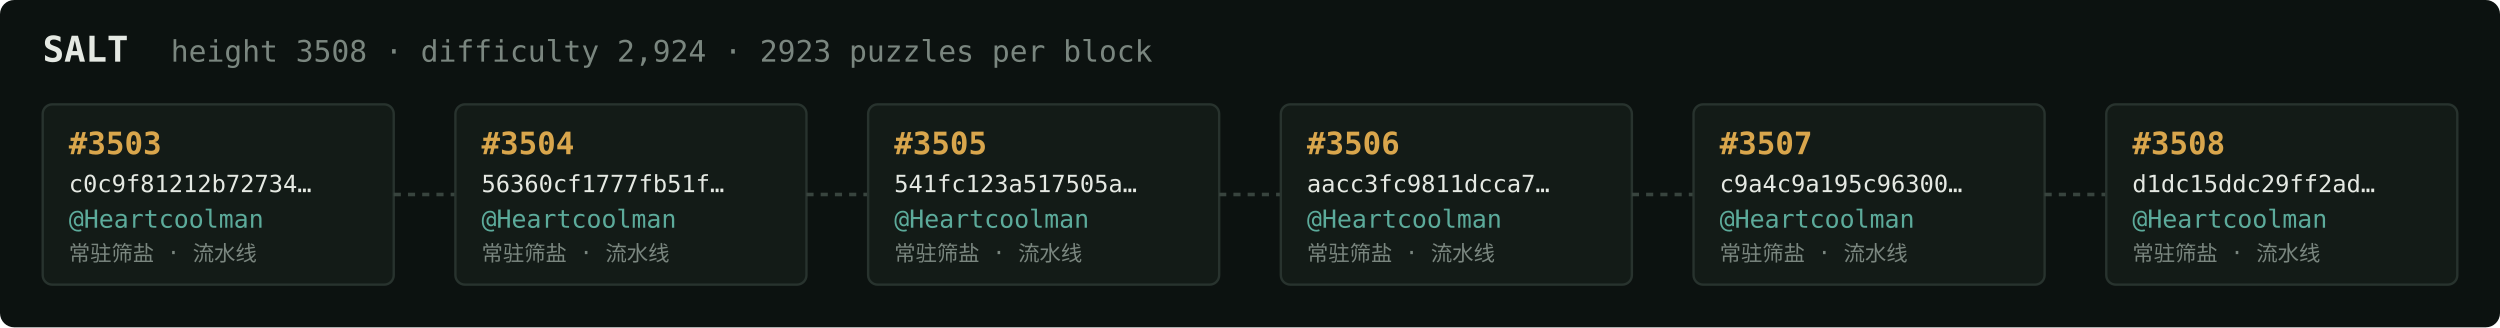
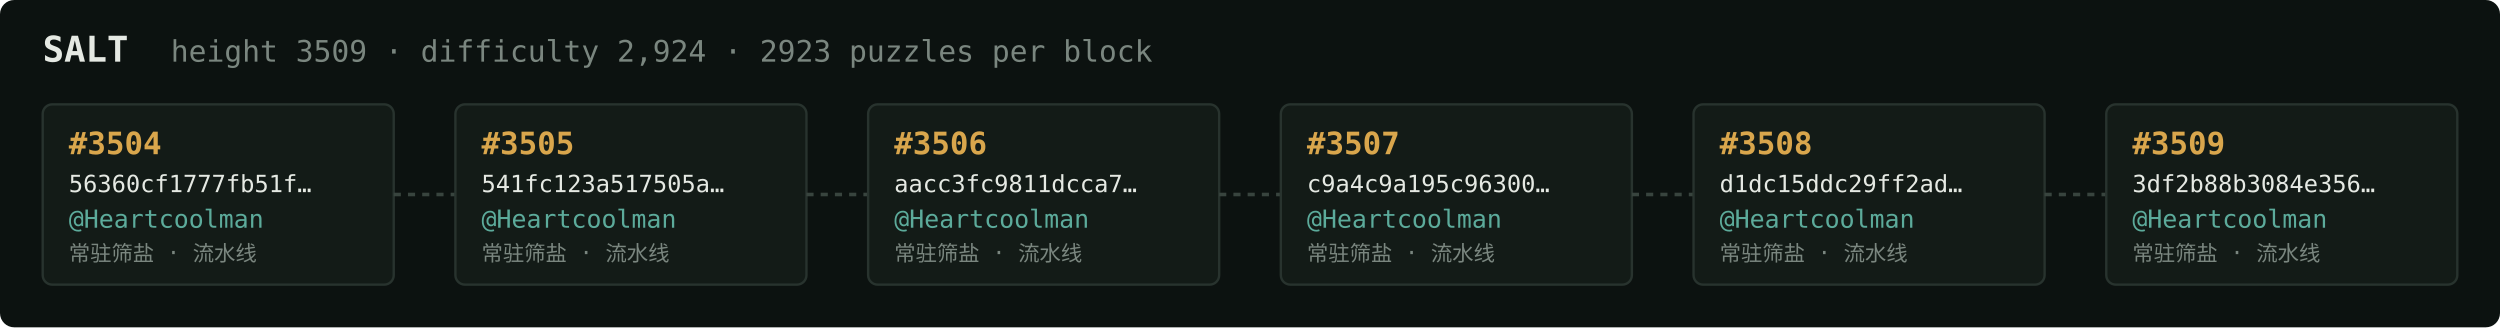
<svg xmlns="http://www.w3.org/2000/svg" width="1054" height="138" viewBox="0 0 1054 138" font-family="ui-monospace,SFMono-Regular,Menlo,monospace">
  <rect fill="#0c1210" width="1054" height="138" rx="6" />
  <text x="18" y="26" fill="#e5e9e3" font-size="15" font-weight="700">SALT</text>
-   <text x="72" y="26" fill="#7a867f" font-size="12.5">height 3508 · difficulty 2,924 · 2923 puzzles per block</text>
+   <text x="72" y="26" fill="#7a867f" font-size="12.5">height 3509 · difficulty 2,924 · 2923 puzzles per block</text>
  <rect x="18" y="44" width="148" height="76" rx="4" fill="#131b17" stroke="#28332e" stroke-width="1" />
-   <text x="29" y="65" fill="#d9a64c" font-size="13" font-weight="700">#3503</text>
-   <text x="29" y="81" fill="#e5e9e3" font-size="10">c0c9f81212b72734…</text>
+   <text x="29" y="65" fill="#d9a64c" font-size="13" font-weight="700">#3504</text>
+   <text x="29" y="81" fill="#e5e9e3" font-size="10">56360cf1777fb51f…</text>
  <text x="29" y="96" fill="#5cab9b" font-size="10.5">@Heartcoolman</text>
  <text x="29" y="110" fill="#7a867f" font-size="9">常驻筛盐 · 流水线</text>
  <line x1="166" y1="82.0" x2="192" y2="82.0" stroke="#38443e" stroke-width="1.5" stroke-dasharray="3 3" />
  <rect x="192" y="44" width="148" height="76" rx="4" fill="#131b17" stroke="#28332e" stroke-width="1" />
-   <text x="203" y="65" fill="#d9a64c" font-size="13" font-weight="700">#3504</text>
-   <text x="203" y="81" fill="#e5e9e3" font-size="10">56360cf1777fb51f…</text>
+   <text x="203" y="65" fill="#d9a64c" font-size="13" font-weight="700">#3505</text>
+   <text x="203" y="81" fill="#e5e9e3" font-size="10">541fc123a517505a…</text>
  <text x="203" y="96" fill="#5cab9b" font-size="10.5">@Heartcoolman</text>
  <text x="203" y="110" fill="#7a867f" font-size="9">常驻筛盐 · 流水线</text>
  <line x1="340" y1="82.0" x2="366" y2="82.0" stroke="#38443e" stroke-width="1.5" stroke-dasharray="3 3" />
  <rect x="366" y="44" width="148" height="76" rx="4" fill="#131b17" stroke="#28332e" stroke-width="1" />
-   <text x="377" y="65" fill="#d9a64c" font-size="13" font-weight="700">#3505</text>
-   <text x="377" y="81" fill="#e5e9e3" font-size="10">541fc123a517505a…</text>
+   <text x="377" y="65" fill="#d9a64c" font-size="13" font-weight="700">#3506</text>
+   <text x="377" y="81" fill="#e5e9e3" font-size="10">aacc3fc9811dcca7…</text>
  <text x="377" y="96" fill="#5cab9b" font-size="10.5">@Heartcoolman</text>
  <text x="377" y="110" fill="#7a867f" font-size="9">常驻筛盐 · 流水线</text>
  <line x1="514" y1="82.0" x2="540" y2="82.0" stroke="#38443e" stroke-width="1.5" stroke-dasharray="3 3" />
  <rect x="540" y="44" width="148" height="76" rx="4" fill="#131b17" stroke="#28332e" stroke-width="1" />
-   <text x="551" y="65" fill="#d9a64c" font-size="13" font-weight="700">#3506</text>
-   <text x="551" y="81" fill="#e5e9e3" font-size="10">aacc3fc9811dcca7…</text>
+   <text x="551" y="65" fill="#d9a64c" font-size="13" font-weight="700">#3507</text>
+   <text x="551" y="81" fill="#e5e9e3" font-size="10">c9a4c9a195c96300…</text>
  <text x="551" y="96" fill="#5cab9b" font-size="10.5">@Heartcoolman</text>
  <text x="551" y="110" fill="#7a867f" font-size="9">常驻筛盐 · 流水线</text>
  <line x1="688" y1="82.0" x2="714" y2="82.0" stroke="#38443e" stroke-width="1.5" stroke-dasharray="3 3" />
  <rect x="714" y="44" width="148" height="76" rx="4" fill="#131b17" stroke="#28332e" stroke-width="1" />
-   <text x="725" y="65" fill="#d9a64c" font-size="13" font-weight="700">#3507</text>
-   <text x="725" y="81" fill="#e5e9e3" font-size="10">c9a4c9a195c96300…</text>
+   <text x="725" y="65" fill="#d9a64c" font-size="13" font-weight="700">#3508</text>
+   <text x="725" y="81" fill="#e5e9e3" font-size="10">d1dc15ddc29ff2ad…</text>
  <text x="725" y="96" fill="#5cab9b" font-size="10.5">@Heartcoolman</text>
  <text x="725" y="110" fill="#7a867f" font-size="9">常驻筛盐 · 流水线</text>
  <line x1="862" y1="82.0" x2="888" y2="82.0" stroke="#38443e" stroke-width="1.5" stroke-dasharray="3 3" />
  <rect x="888" y="44" width="148" height="76" rx="4" fill="#131b17" stroke="#28332e" stroke-width="1" />
-   <text x="899" y="65" fill="#d9a64c" font-size="13" font-weight="700">#3508</text>
-   <text x="899" y="81" fill="#e5e9e3" font-size="10">d1dc15ddc29ff2ad…</text>
+   <text x="899" y="65" fill="#d9a64c" font-size="13" font-weight="700">#3509</text>
+   <text x="899" y="81" fill="#e5e9e3" font-size="10">3df2b88b3084e356…</text>
  <text x="899" y="96" fill="#5cab9b" font-size="10.5">@Heartcoolman</text>
  <text x="899" y="110" fill="#7a867f" font-size="9">常驻筛盐 · 流水线</text>
</svg>
